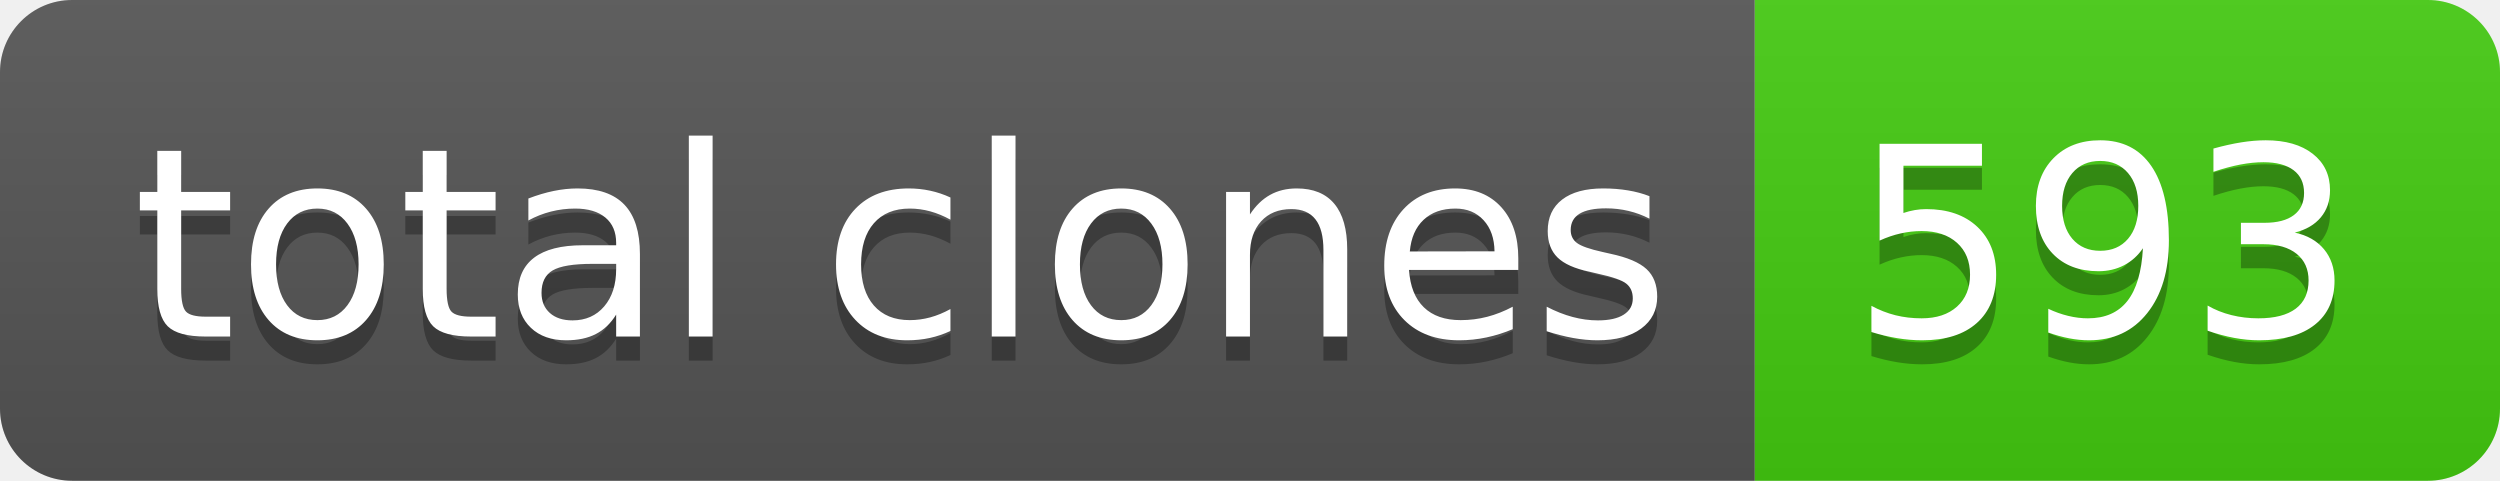
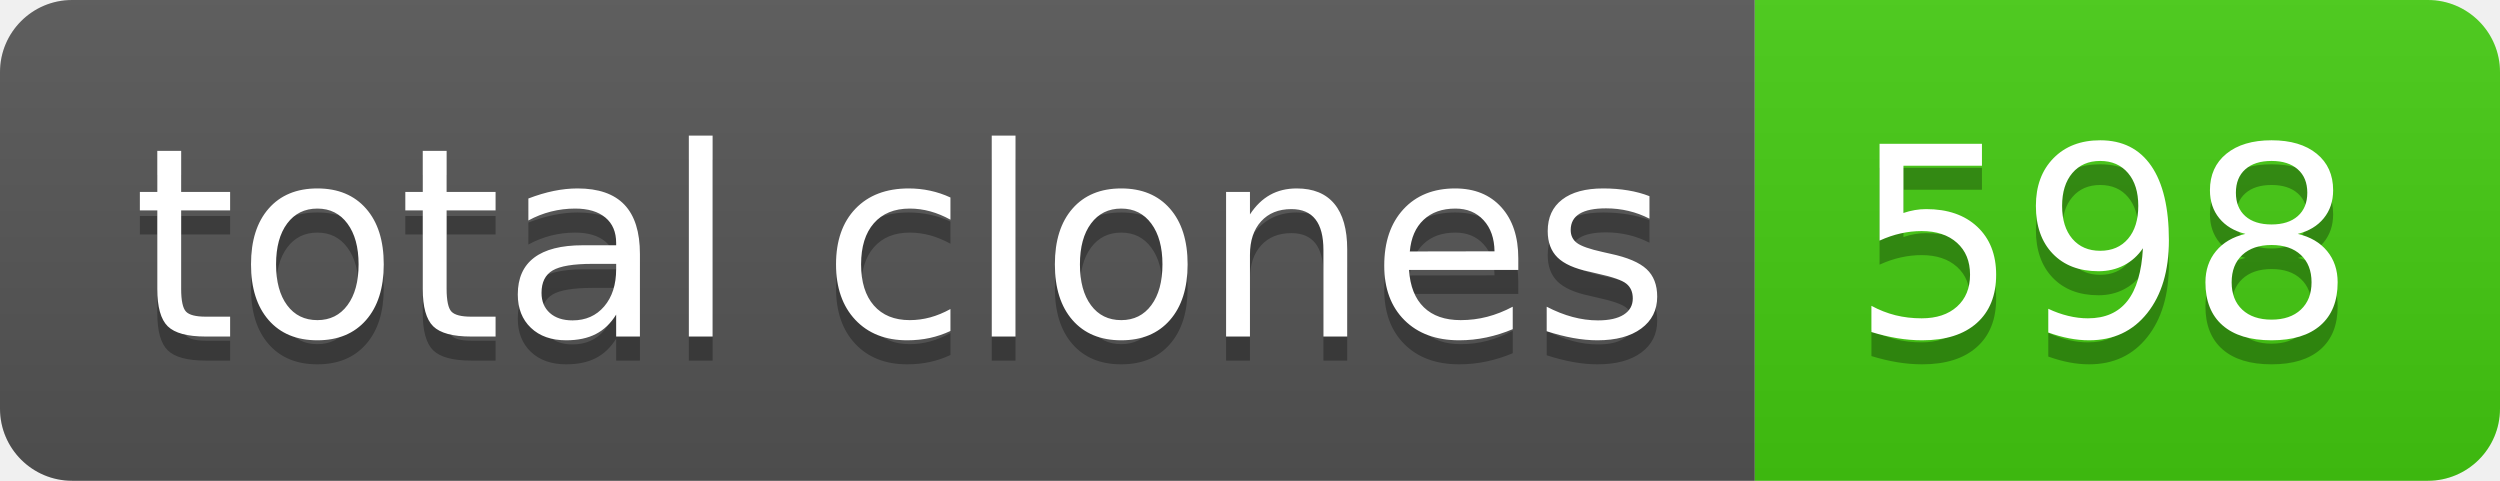
- <svg xmlns="http://www.w3.org/2000/svg" width="104" height="20" role="img" aria-label="total clones: 593">
+ <svg xmlns="http://www.w3.org/2000/svg" width="104" height="20" role="img" aria-label="total clones: 598">
  <linearGradient id="s" x2="0" y2="100%">
    <stop offset="0" stop-color="#bbb" stop-opacity=".1" />
    <stop offset="1" stop-opacity=".1" />
  </linearGradient>
  <clipPath id="r">
    <rect width="104" height="20" rx="3" fill="#fff" />
  </clipPath>
  <g clip-path="url(#r)">
    <rect width="73" height="20" fill="#555" />
    <rect x="73" width="31" height="20" fill="#4c1" />
    <rect width="104" height="20" fill="url(#s)" />
  </g>
  <g fill="#fff" text-anchor="middle" font-family="Verdana,Geneva,DejaVu Sans,sans-serif" text-rendering="geometricPrecision" font-size="110">
    <text aria-hidden="true" x="375" y="150" fill="#010101" fill-opacity=".3" transform="scale(.1)" textLength="630">total clones</text>
    <text x="375" y="140" transform="scale(.1)" fill="#fff" textLength="630">total clones</text>
-     <text aria-hidden="true" x="875" y="150" fill="#010101" fill-opacity=".3" transform="scale(.1)" textLength="210">593</text>
-     <text x="875" y="140" transform="scale(.1)" fill="#fff" textLength="210">593</text>
+     <text aria-hidden="true" x="875" y="150" fill="#010101" fill-opacity=".3" transform="scale(.1)" textLength="210">598</text>
+     <text x="875" y="140" transform="scale(.1)" fill="#fff" textLength="210">598</text>
  </g>
</svg>
